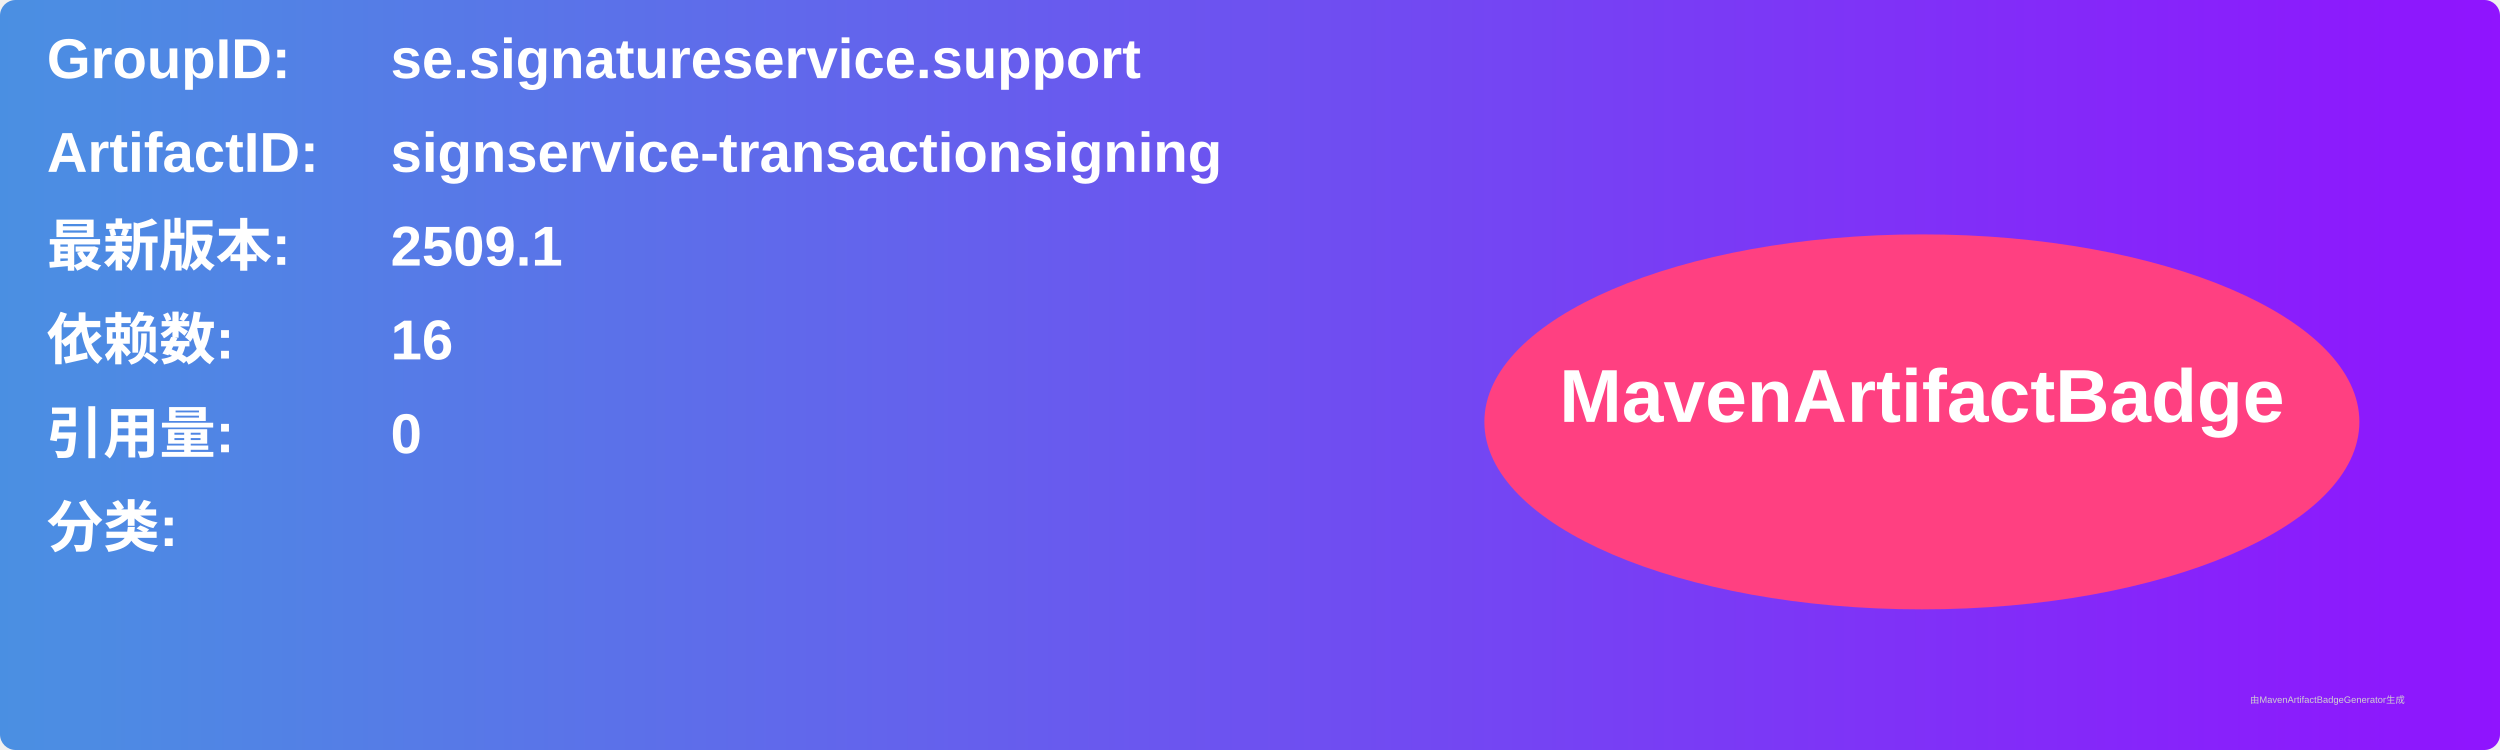
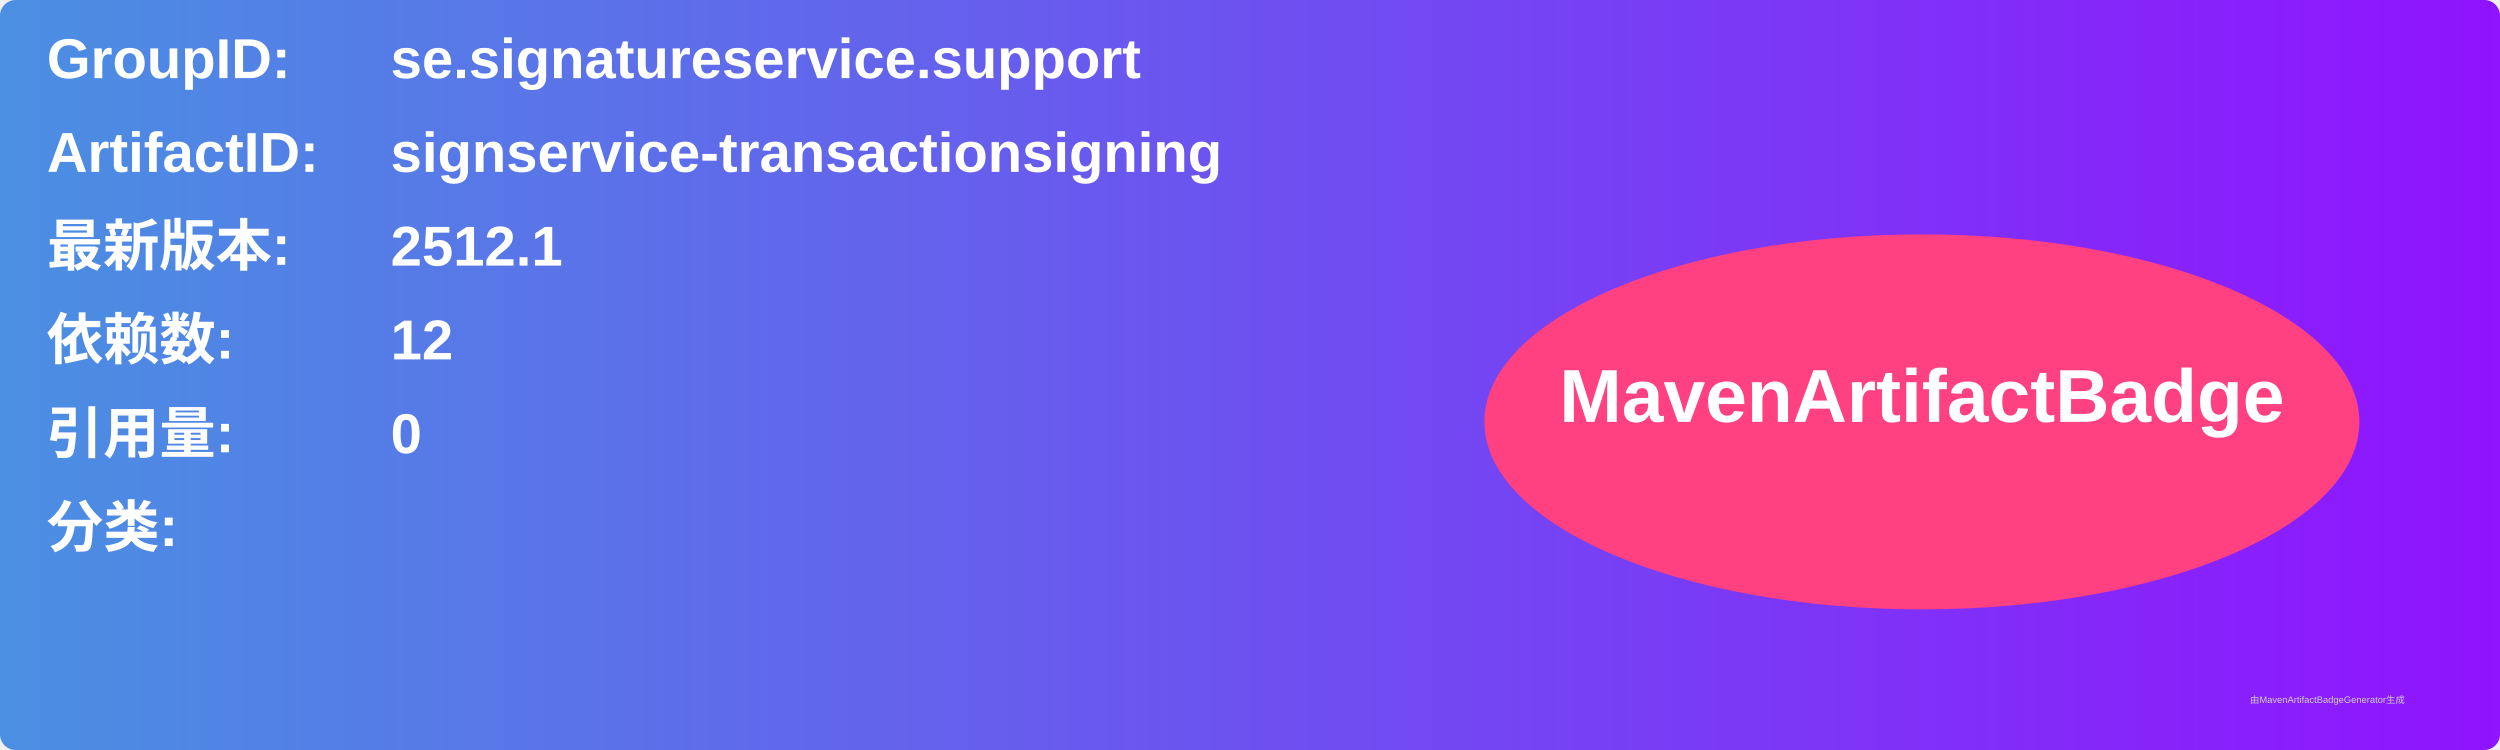
<svg xmlns="http://www.w3.org/2000/svg" width="800" height="240" viewBox="0 0 800 240">
  <linearGradient id="grad" x1="0%" y1="0%" x2="100%" y2="0%">
    <stop offset="0%" stop-color="#4a90e2" />
    <stop offset="100%" stop-color="#9013fe" />
  </linearGradient>
  <rect width="100%" height="100%" rx="5" ry="5" fill="url(#grad)" />
  <g transform="translate(15, 15)">
    <text x="0" y="10" font-family="Arial" font-size="18" fill="white" font-weight="bold" width="260">GroupID:</text>
    <text x="110" y="10" font-family="Arial" font-size="18" fill="white" font-weight="bold" width="460">se.signatureservice.support</text>
    <text x="0" y="40" font-family="Arial" font-size="18" fill="white" font-weight="bold" width="260">ArtifactID:</text>
    <text x="110" y="40" font-family="Arial" font-size="18" fill="white" font-weight="bold" width="460">signservice-transactionsigning</text>
    <text x="0" y="70" font-family="Arial" font-size="18" fill="white" font-weight="bold">最新版本:</text>
    <text x="110" y="70" font-family="Arial" font-size="18" fill="white" font-weight="bold">
-       <tspan font-weight="bold">2509.1</tspan>
+       <tspan font-weight="bold">2512.1</tspan>
    </text>
    <text x="0" y="100" font-family="Arial" font-size="18" fill="white" font-weight="bold">依赖数: </text>
    <text x="110" y="100" font-family="Arial" font-size="18" fill="white">
-       <tspan font-weight="bold">16</tspan>
+       <tspan font-weight="bold">12</tspan>
    </text>
    <text x="0" y="130" font-family="Arial" font-size="18" fill="white" font-weight="bold">引用量: </text>
    <text x="110" y="130" font-family="Arial" font-size="18" fill="white">
      <tspan font-weight="bold">0</tspan>
    </text>
    <text x="0" y="160" font-family="Arial" font-size="18" fill="white" font-weight="bold">分类:</text>
    <text x="10" y="190" font-family="Arial" font-size="10" fill="white">
      <tspan font-weight="bold" />
    </text>
    <ellipse cx="600" cy="120" rx="140" ry="60" fill="#ff4081" />
    <text x="600" y="120" text-anchor="middle" font-family="Arial" font-size="24" fill="white" font-weight="bold">MavenArtifactBadge</text>
  </g>
  <text x="720" y="225" font-family="Arial" font-size="3" fill="#d0d0d0">由MavenArtifactBadgeGenerator生成</text>
</svg>
